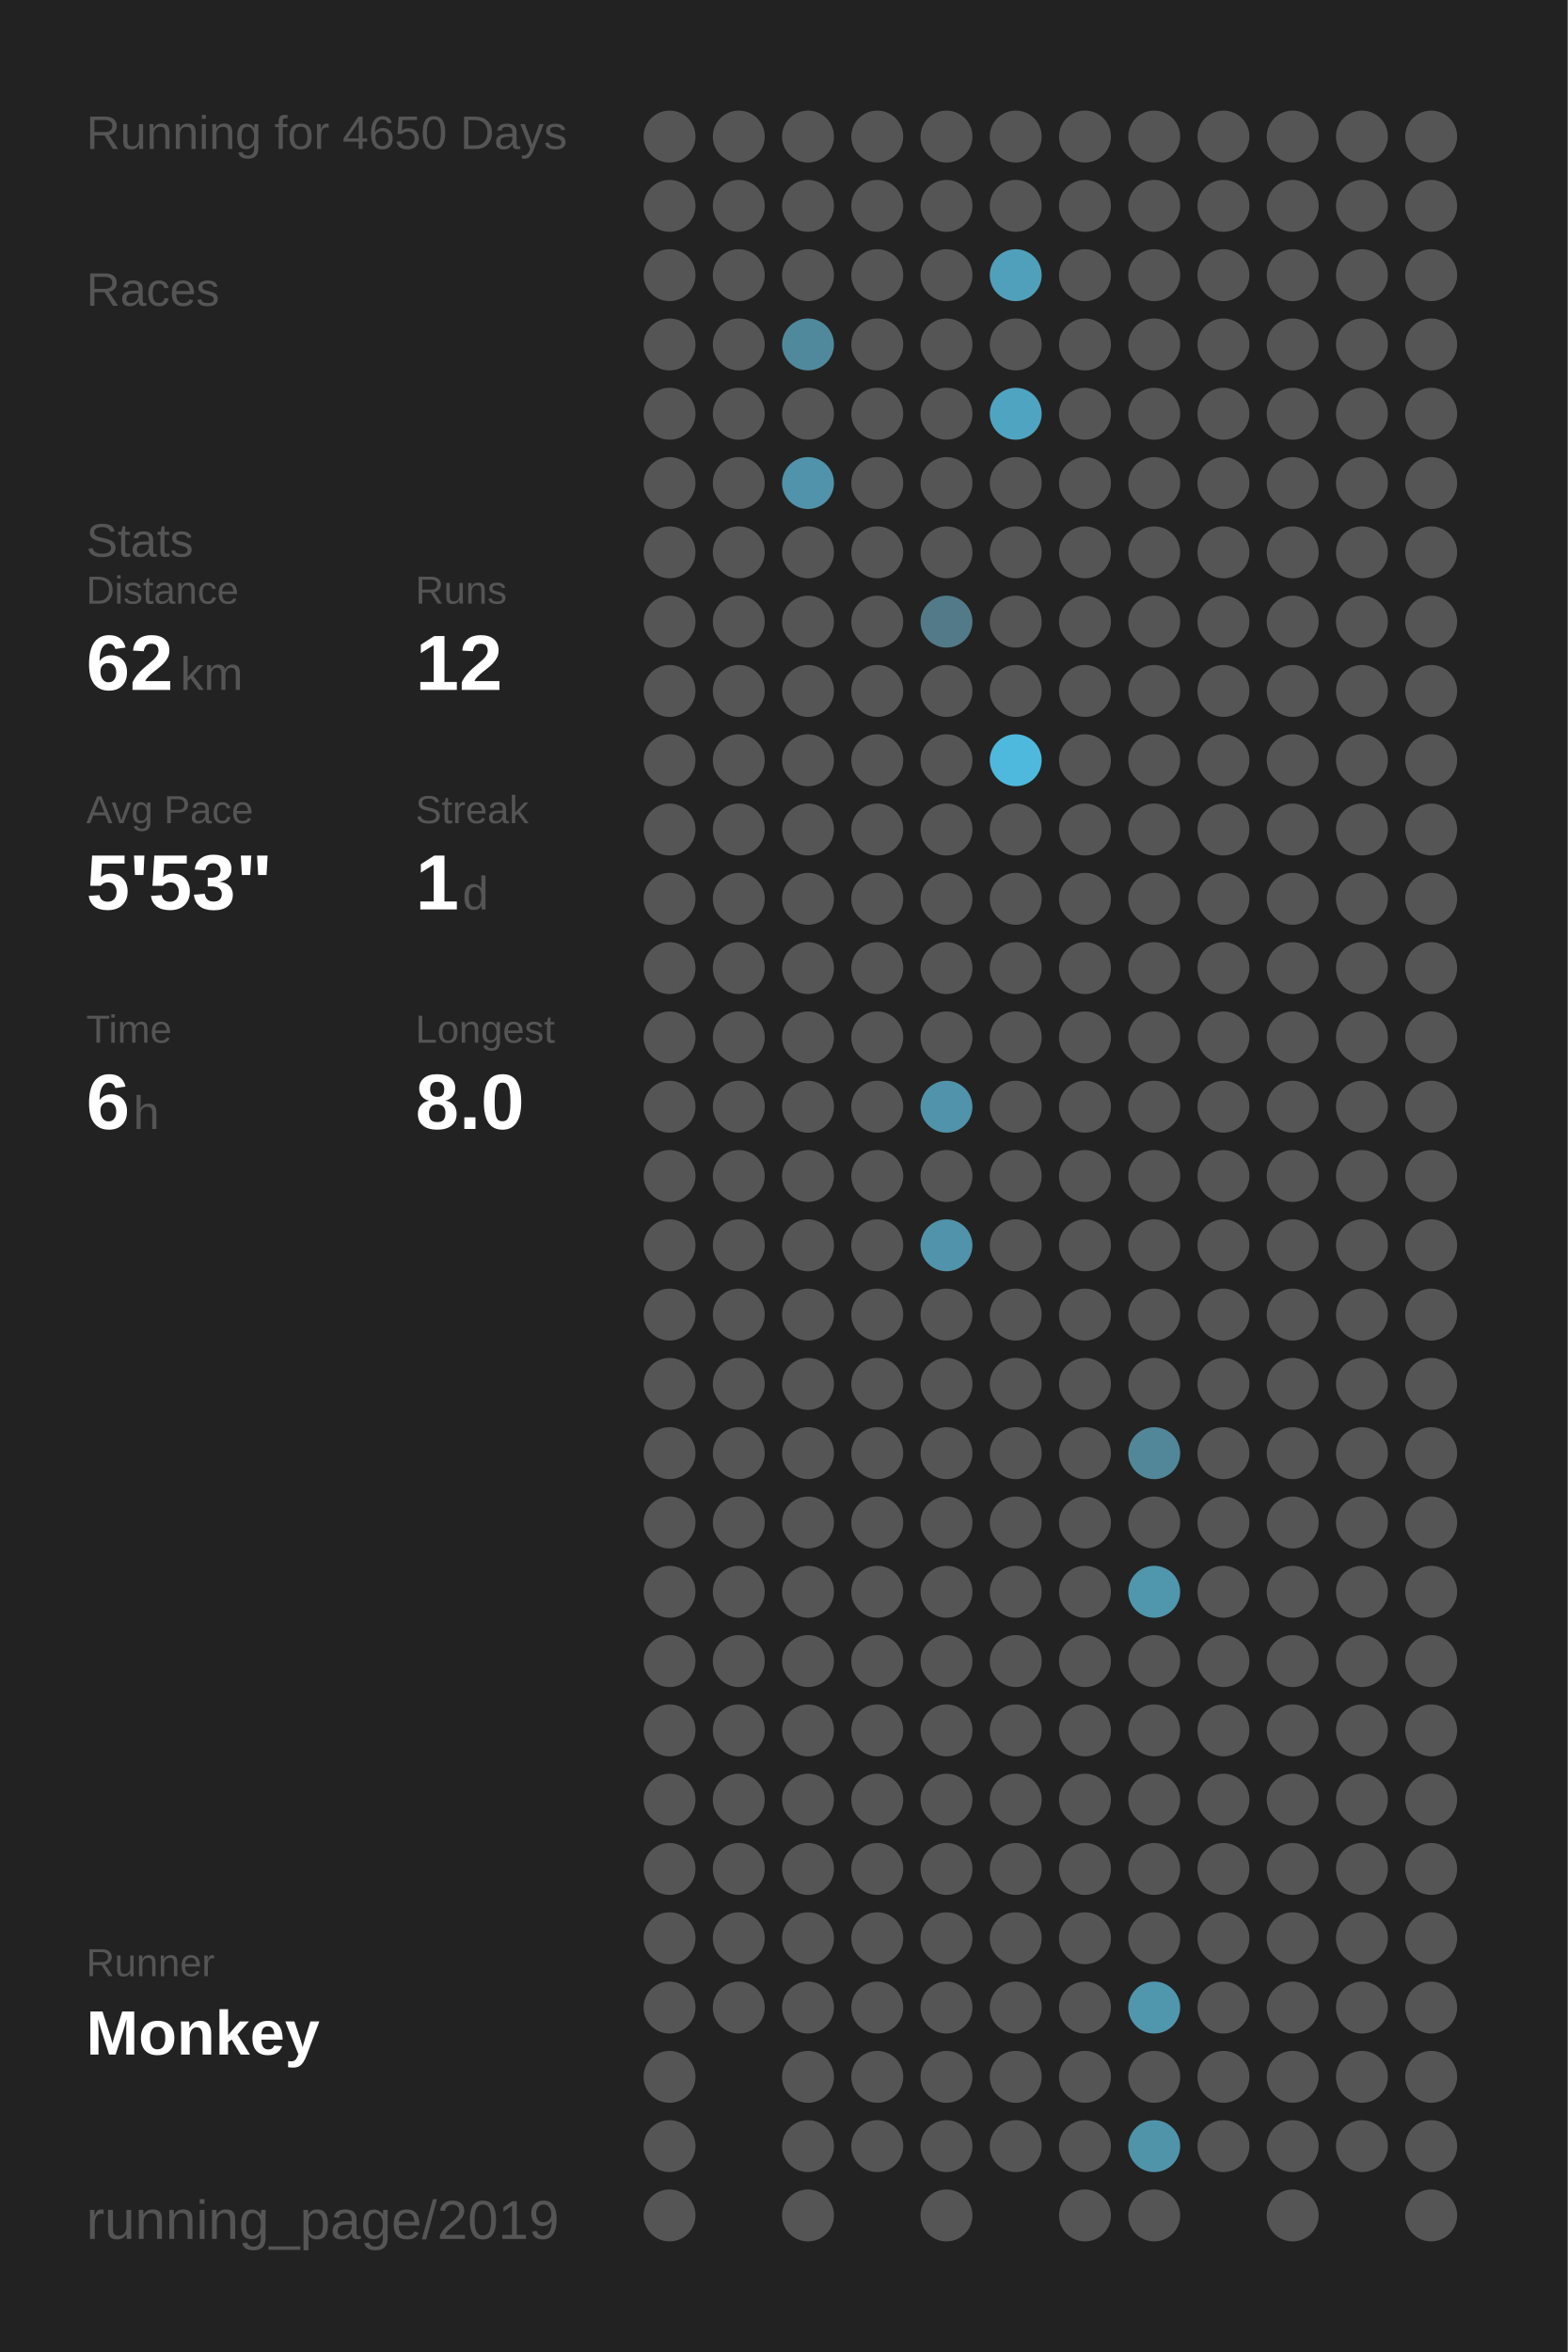
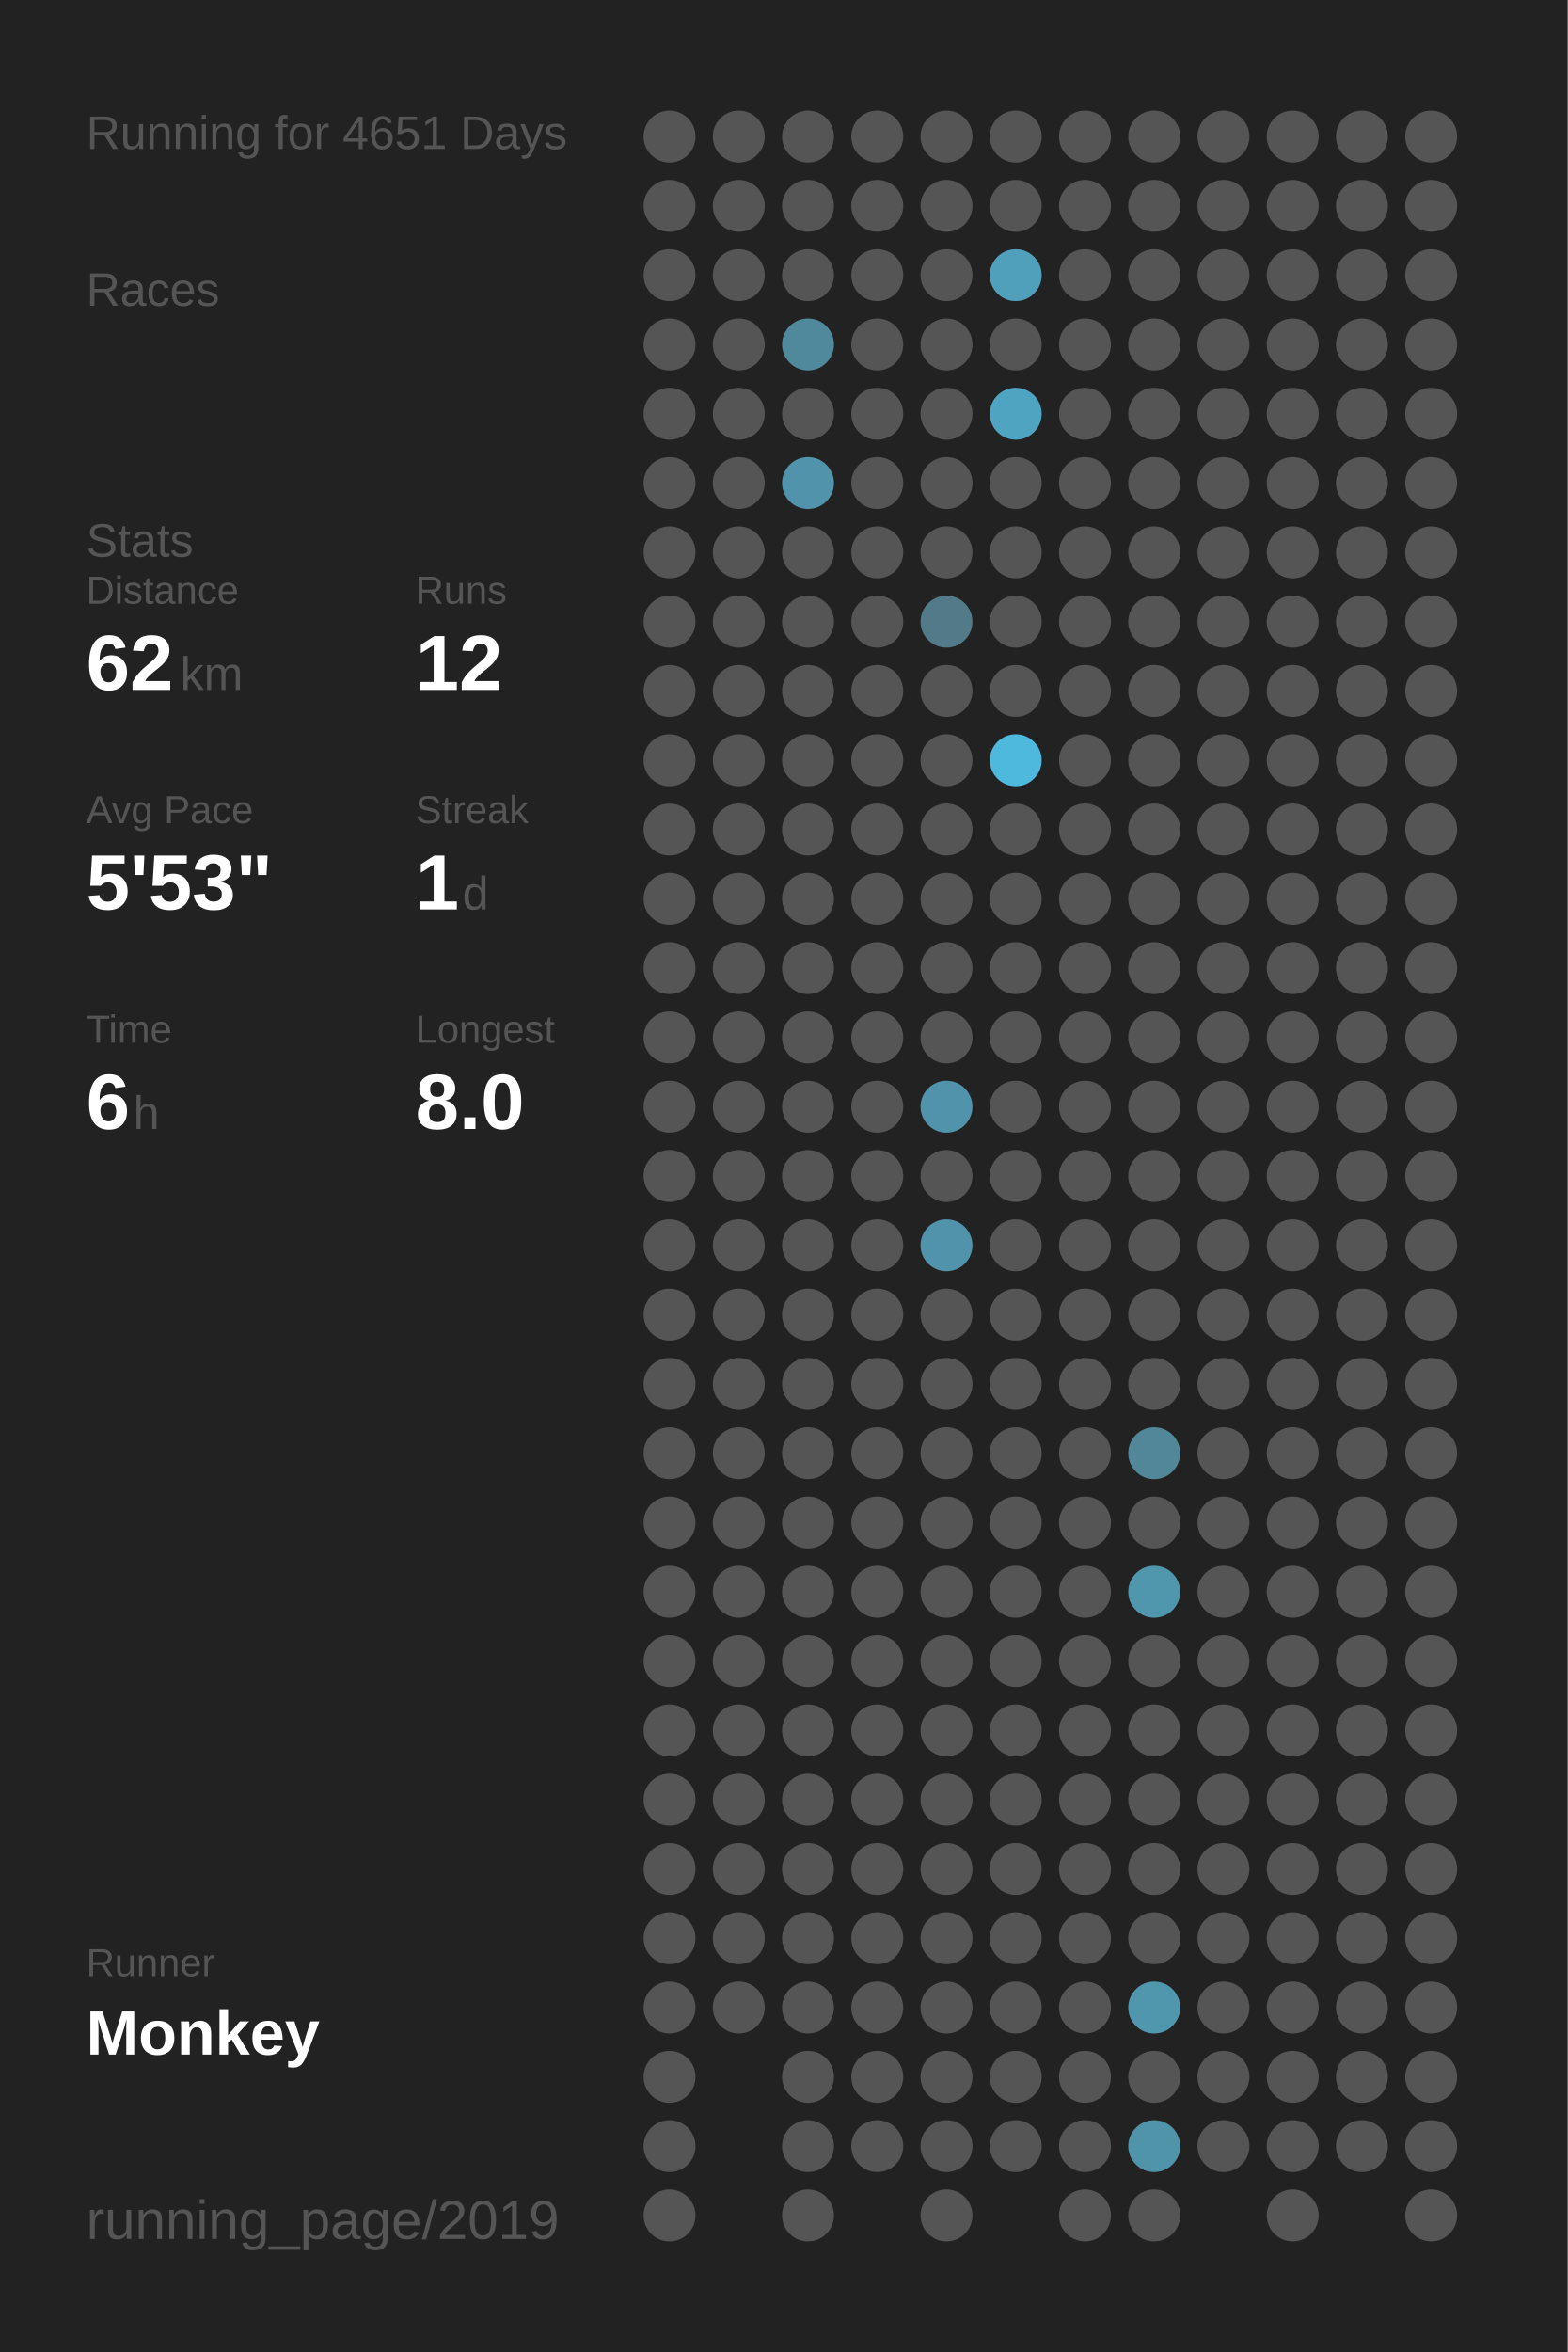
<svg xmlns="http://www.w3.org/2000/svg" baseProfile="full" height="300mm" version="1.1" viewBox="0,0,200,300" width="200mm">
  <defs />
  <rect fill="#222222" height="300" width="200" x="0" y="0" />
-   <text fill="#555555" style="font-size:6px; font-family:Arial;" x="11" y="19">Running for 4650 Days</text>
+   <text fill="#555555" style="font-size:6px; font-family:Arial;" x="11" y="19">Running for 4651 Days</text>
  <text fill="#555555" style="font-size:6px; font-family:Arial;" x="11" y="39">Races</text>
  <text fill="#555555" style="font-size:6px; font-family:Arial;" x="11" y="71">Stats</text>
  <text fill="#555555" style="font-size:5px; font-family:Arial;" x="11" y="77">Distance</text>
  <text fill="#FFFFFF" style="font-size:10px; font-family:Arial; font-weight:bold;" x="11" y="88">62</text>
  <text fill="#555555" style="font-size:6px; font-family:Arial;" x="23" y="88">km</text>
  <text fill="#555555" style="font-size:5px; font-family:Arial;" x="53" y="77">Runs</text>
  <text fill="#FFFFFF" style="font-size:10px; font-family:Arial; font-weight:bold;" x="53" y="88">12</text>
  <text fill="#555555" style="font-size:5px; font-family:Arial;" x="11" y="105">Avg Pace</text>
  <text fill="#FFFFFF" style="font-size:10px; font-family:Arial; font-weight:bold;" x="11" y="116">5'53"</text>
  <text fill="#555555" style="font-size:5px; font-family:Arial;" x="53" y="105">Streak</text>
  <text fill="#FFFFFF" style="font-size:10px; font-family:Arial; font-weight:bold;" x="53" y="116">1</text>
  <text fill="#555555" style="font-size:6px; font-family:Arial;" x="59" y="116">d</text>
  <text fill="#555555" style="font-size:5px; font-family:Arial;" x="11" y="133">Time</text>
  <text fill="#FFFFFF" style="font-size:10px; font-family:Arial; font-weight:bold;" x="11" y="144">6</text>
  <text fill="#555555" style="font-size:6px; font-family:Arial;" x="17" y="144">h</text>
  <text fill="#555555" style="font-size:5px; font-family:Arial;" x="53" y="133">Longest</text>
  <text fill="#FFFFFF" style="font-size:10px; font-family:Arial; font-weight:bold;" x="53" y="144">8.0</text>
  <text fill="#555555" style="font-size:5px; font-family:Arial;" x="11" y="252.065">Runner</text>
  <text fill="#FFFFFF" style="font-size:8px; font-family:Arial; font-weight:bold;" x="11" y="262.065">Monkey</text>
  <text fill="#555555" style="font-size:7px; font-family:Arial;" x="11" y="285.581">running_page/2019</text>
  <circle cx="85.417" cy="17.419" fill="#555555" r="3.312" />
  <circle cx="85.417" cy="26.258" fill="#555555" r="3.312" />
  <circle cx="85.417" cy="35.097" fill="#555555" r="3.312" />
  <circle cx="85.417" cy="43.935" fill="#555555" r="3.312" />
  <circle cx="85.417" cy="52.774" fill="#555555" r="3.312" />
  <circle cx="85.417" cy="61.613" fill="#555555" r="3.312" />
  <circle cx="85.417" cy="70.452" fill="#555555" r="3.312" />
  <circle cx="85.417" cy="79.29" fill="#555555" r="3.312" />
  <circle cx="85.417" cy="88.129" fill="#555555" r="3.312" />
  <circle cx="85.417" cy="96.968" fill="#555555" r="3.312" />
  <circle cx="85.417" cy="105.806" fill="#555555" r="3.312" />
  <circle cx="85.417" cy="114.645" fill="#555555" r="3.312" />
  <circle cx="85.417" cy="123.484" fill="#555555" r="3.312" />
  <circle cx="85.417" cy="132.323" fill="#555555" r="3.312" />
  <circle cx="85.417" cy="141.161" fill="#555555" r="3.312" />
  <circle cx="85.417" cy="150" fill="#555555" r="3.312" />
  <circle cx="85.417" cy="158.839" fill="#555555" r="3.312" />
  <circle cx="85.417" cy="167.677" fill="#555555" r="3.312" />
  <circle cx="85.417" cy="176.516" fill="#555555" r="3.312" />
  <circle cx="85.417" cy="185.355" fill="#555555" r="3.312" />
  <circle cx="85.417" cy="194.194" fill="#555555" r="3.312" />
  <circle cx="85.417" cy="203.032" fill="#555555" r="3.312" />
  <circle cx="85.417" cy="211.871" fill="#555555" r="3.312" />
  <circle cx="85.417" cy="220.71" fill="#555555" r="3.312" />
  <circle cx="85.417" cy="229.548" fill="#555555" r="3.312" />
  <circle cx="85.417" cy="238.387" fill="#555555" r="3.312" />
  <circle cx="85.417" cy="247.226" fill="#555555" r="3.312" />
  <circle cx="85.417" cy="256.065" fill="#555555" r="3.312" />
  <circle cx="85.417" cy="264.903" fill="#555555" r="3.312" />
  <circle cx="85.417" cy="273.742" fill="#555555" r="3.312" />
  <circle cx="85.417" cy="282.581" fill="#555555" r="3.312" />
  <circle cx="94.25" cy="17.419" fill="#555555" r="3.312" />
  <circle cx="94.25" cy="26.258" fill="#555555" r="3.312" />
  <circle cx="94.25" cy="35.097" fill="#555555" r="3.312" />
  <circle cx="94.25" cy="43.935" fill="#555555" r="3.312" />
  <circle cx="94.25" cy="52.774" fill="#555555" r="3.312" />
  <circle cx="94.25" cy="61.613" fill="#555555" r="3.312" />
  <circle cx="94.25" cy="70.452" fill="#555555" r="3.312" />
  <circle cx="94.25" cy="79.29" fill="#555555" r="3.312" />
  <circle cx="94.25" cy="88.129" fill="#555555" r="3.312" />
  <circle cx="94.25" cy="96.968" fill="#555555" r="3.312" />
  <circle cx="94.25" cy="105.806" fill="#555555" r="3.312" />
  <circle cx="94.25" cy="114.645" fill="#555555" r="3.312" />
  <circle cx="94.25" cy="123.484" fill="#555555" r="3.312" />
  <circle cx="94.25" cy="132.323" fill="#555555" r="3.312" />
  <circle cx="94.25" cy="141.161" fill="#555555" r="3.312" />
  <circle cx="94.25" cy="150" fill="#555555" r="3.312" />
  <circle cx="94.25" cy="158.839" fill="#555555" r="3.312" />
  <circle cx="94.25" cy="167.677" fill="#555555" r="3.312" />
  <circle cx="94.25" cy="176.516" fill="#555555" r="3.312" />
  <circle cx="94.25" cy="185.355" fill="#555555" r="3.312" />
  <circle cx="94.25" cy="194.194" fill="#555555" r="3.312" />
  <circle cx="94.25" cy="203.032" fill="#555555" r="3.312" />
  <circle cx="94.25" cy="211.871" fill="#555555" r="3.312" />
  <circle cx="94.25" cy="220.71" fill="#555555" r="3.312" />
  <circle cx="94.25" cy="229.548" fill="#555555" r="3.312" />
  <circle cx="94.25" cy="238.387" fill="#555555" r="3.312" />
  <circle cx="94.25" cy="247.226" fill="#555555" r="3.312" />
  <circle cx="94.25" cy="256.065" fill="#555555" r="3.312" />
  <circle cx="103.083" cy="17.419" fill="#555555" r="3.312" />
  <circle cx="103.083" cy="26.258" fill="#555555" r="3.312" />
  <circle cx="103.083" cy="35.097" fill="#555555" r="3.312" />
  <circle cx="103.083" cy="43.935" fill="#51899c" r="3.312" />
  <circle cx="103.083" cy="52.774" fill="#555555" r="3.312" />
  <circle cx="103.083" cy="61.613" fill="#5093aa" r="3.312" />
  <circle cx="103.083" cy="70.452" fill="#555555" r="3.312" />
  <circle cx="103.083" cy="79.29" fill="#555555" r="3.312" />
  <circle cx="103.083" cy="88.129" fill="#555555" r="3.312" />
  <circle cx="103.083" cy="96.968" fill="#555555" r="3.312" />
  <circle cx="103.083" cy="105.806" fill="#555555" r="3.312" />
  <circle cx="103.083" cy="114.645" fill="#555555" r="3.312" />
  <circle cx="103.083" cy="123.484" fill="#555555" r="3.312" />
  <circle cx="103.083" cy="132.323" fill="#555555" r="3.312" />
  <circle cx="103.083" cy="141.161" fill="#555555" r="3.312" />
  <circle cx="103.083" cy="150" fill="#555555" r="3.312" />
  <circle cx="103.083" cy="158.839" fill="#555555" r="3.312" />
  <circle cx="103.083" cy="167.677" fill="#555555" r="3.312" />
  <circle cx="103.083" cy="176.516" fill="#555555" r="3.312" />
  <circle cx="103.083" cy="185.355" fill="#555555" r="3.312" />
  <circle cx="103.083" cy="194.194" fill="#555555" r="3.312" />
  <circle cx="103.083" cy="203.032" fill="#555555" r="3.312" />
  <circle cx="103.083" cy="211.871" fill="#555555" r="3.312" />
  <circle cx="103.083" cy="220.71" fill="#555555" r="3.312" />
  <circle cx="103.083" cy="229.548" fill="#555555" r="3.312" />
  <circle cx="103.083" cy="238.387" fill="#555555" r="3.312" />
  <circle cx="103.083" cy="247.226" fill="#555555" r="3.312" />
  <circle cx="103.083" cy="256.065" fill="#555555" r="3.312" />
  <circle cx="103.083" cy="264.903" fill="#555555" r="3.312" />
  <circle cx="103.083" cy="273.742" fill="#555555" r="3.312" />
  <circle cx="103.083" cy="282.581" fill="#555555" r="3.312" />
  <circle cx="111.917" cy="17.419" fill="#555555" r="3.312" />
  <circle cx="111.917" cy="26.258" fill="#555555" r="3.312" />
  <circle cx="111.917" cy="35.097" fill="#555555" r="3.312" />
  <circle cx="111.917" cy="43.935" fill="#555555" r="3.312" />
  <circle cx="111.917" cy="52.774" fill="#555555" r="3.312" />
  <circle cx="111.917" cy="61.613" fill="#555555" r="3.312" />
  <circle cx="111.917" cy="70.452" fill="#555555" r="3.312" />
  <circle cx="111.917" cy="79.29" fill="#555555" r="3.312" />
  <circle cx="111.917" cy="88.129" fill="#555555" r="3.312" />
  <circle cx="111.917" cy="96.968" fill="#555555" r="3.312" />
  <circle cx="111.917" cy="105.806" fill="#555555" r="3.312" />
  <circle cx="111.917" cy="114.645" fill="#555555" r="3.312" />
  <circle cx="111.917" cy="123.484" fill="#555555" r="3.312" />
  <circle cx="111.917" cy="132.323" fill="#555555" r="3.312" />
  <circle cx="111.917" cy="141.161" fill="#555555" r="3.312" />
  <circle cx="111.917" cy="150" fill="#555555" r="3.312" />
  <circle cx="111.917" cy="158.839" fill="#555555" r="3.312" />
  <circle cx="111.917" cy="167.677" fill="#555555" r="3.312" />
  <circle cx="111.917" cy="176.516" fill="#555555" r="3.312" />
  <circle cx="111.917" cy="185.355" fill="#555555" r="3.312" />
  <circle cx="111.917" cy="194.194" fill="#555555" r="3.312" />
  <circle cx="111.917" cy="203.032" fill="#555555" r="3.312" />
  <circle cx="111.917" cy="211.871" fill="#555555" r="3.312" />
  <circle cx="111.917" cy="220.71" fill="#555555" r="3.312" />
  <circle cx="111.917" cy="229.548" fill="#555555" r="3.312" />
  <circle cx="111.917" cy="238.387" fill="#555555" r="3.312" />
  <circle cx="111.917" cy="247.226" fill="#555555" r="3.312" />
  <circle cx="111.917" cy="256.065" fill="#555555" r="3.312" />
  <circle cx="111.917" cy="264.903" fill="#555555" r="3.312" />
  <circle cx="111.917" cy="273.742" fill="#555555" r="3.312" />
  <circle cx="120.75" cy="17.419" fill="#555555" r="3.312" />
  <circle cx="120.75" cy="26.258" fill="#555555" r="3.312" />
  <circle cx="120.75" cy="35.097" fill="#555555" r="3.312" />
  <circle cx="120.75" cy="43.935" fill="#555555" r="3.312" />
  <circle cx="120.75" cy="52.774" fill="#555555" r="3.312" />
  <circle cx="120.75" cy="61.613" fill="#555555" r="3.312" />
  <circle cx="120.75" cy="70.452" fill="#555555" r="3.312" />
  <circle cx="120.75" cy="79.29" fill="#527a88" r="3.312" />
  <circle cx="120.75" cy="88.129" fill="#555555" r="3.312" />
  <circle cx="120.75" cy="96.968" fill="#555555" r="3.312" />
  <circle cx="120.75" cy="105.806" fill="#555555" r="3.312" />
  <circle cx="120.75" cy="114.645" fill="#555555" r="3.312" />
  <circle cx="120.75" cy="123.484" fill="#555555" r="3.312" />
  <circle cx="120.75" cy="132.323" fill="#555555" r="3.312" />
  <circle cx="120.75" cy="141.161" fill="#5093aa" r="3.312" />
  <circle cx="120.75" cy="150" fill="#555555" r="3.312" />
  <circle cx="120.75" cy="158.839" fill="#5093aa" r="3.312" />
  <circle cx="120.75" cy="167.677" fill="#555555" r="3.312" />
  <circle cx="120.75" cy="176.516" fill="#555555" r="3.312" />
  <circle cx="120.75" cy="185.355" fill="#555555" r="3.312" />
  <circle cx="120.75" cy="194.194" fill="#555555" r="3.312" />
  <circle cx="120.75" cy="203.032" fill="#555555" r="3.312" />
  <circle cx="120.75" cy="211.871" fill="#555555" r="3.312" />
  <circle cx="120.75" cy="220.71" fill="#555555" r="3.312" />
  <circle cx="120.75" cy="229.548" fill="#555555" r="3.312" />
  <circle cx="120.75" cy="238.387" fill="#555555" r="3.312" />
  <circle cx="120.75" cy="247.226" fill="#555555" r="3.312" />
  <circle cx="120.75" cy="256.065" fill="#555555" r="3.312" />
  <circle cx="120.75" cy="264.903" fill="#555555" r="3.312" />
  <circle cx="120.75" cy="273.742" fill="#555555" r="3.312" />
  <circle cx="120.75" cy="282.581" fill="#555555" r="3.312" />
  <circle cx="129.583" cy="17.419" fill="#555555" r="3.312" />
  <circle cx="129.583" cy="26.258" fill="#555555" r="3.312" />
  <circle cx="129.583" cy="35.097" fill="#50a0bb" r="3.312" />
  <circle cx="129.583" cy="43.935" fill="#555555" r="3.312" />
  <circle cx="129.583" cy="52.774" fill="#4fa4c1" r="3.312" />
  <circle cx="129.583" cy="61.613" fill="#555555" r="3.312" />
  <circle cx="129.583" cy="70.452" fill="#555555" r="3.312" />
  <circle cx="129.583" cy="79.29" fill="#555555" r="3.312" />
  <circle cx="129.583" cy="88.129" fill="#555555" r="3.312" />
  <circle cx="129.583" cy="96.968" fill="#4eb9dd" r="3.312" />
  <circle cx="129.583" cy="105.806" fill="#555555" r="3.312" />
  <circle cx="129.583" cy="114.645" fill="#555555" r="3.312" />
  <circle cx="129.583" cy="123.484" fill="#555555" r="3.312" />
  <circle cx="129.583" cy="132.323" fill="#555555" r="3.312" />
  <circle cx="129.583" cy="141.161" fill="#555555" r="3.312" />
  <circle cx="129.583" cy="150" fill="#555555" r="3.312" />
  <circle cx="129.583" cy="158.839" fill="#555555" r="3.312" />
  <circle cx="129.583" cy="167.677" fill="#555555" r="3.312" />
  <circle cx="129.583" cy="176.516" fill="#555555" r="3.312" />
  <circle cx="129.583" cy="185.355" fill="#555555" r="3.312" />
  <circle cx="129.583" cy="194.194" fill="#555555" r="3.312" />
  <circle cx="129.583" cy="203.032" fill="#555555" r="3.312" />
  <circle cx="129.583" cy="211.871" fill="#555555" r="3.312" />
  <circle cx="129.583" cy="220.71" fill="#555555" r="3.312" />
  <circle cx="129.583" cy="229.548" fill="#555555" r="3.312" />
  <circle cx="129.583" cy="238.387" fill="#555555" r="3.312" />
  <circle cx="129.583" cy="247.226" fill="#555555" r="3.312" />
  <circle cx="129.583" cy="256.065" fill="#555555" r="3.312" />
  <circle cx="129.583" cy="264.903" fill="#555555" r="3.312" />
  <circle cx="129.583" cy="273.742" fill="#555555" r="3.312" />
  <circle cx="138.417" cy="17.419" fill="#555555" r="3.312" />
  <circle cx="138.417" cy="26.258" fill="#555555" r="3.312" />
  <circle cx="138.417" cy="35.097" fill="#555555" r="3.312" />
  <circle cx="138.417" cy="43.935" fill="#555555" r="3.312" />
  <circle cx="138.417" cy="52.774" fill="#555555" r="3.312" />
  <circle cx="138.417" cy="61.613" fill="#555555" r="3.312" />
  <circle cx="138.417" cy="70.452" fill="#555555" r="3.312" />
  <circle cx="138.417" cy="79.29" fill="#555555" r="3.312" />
  <circle cx="138.417" cy="88.129" fill="#555555" r="3.312" />
  <circle cx="138.417" cy="96.968" fill="#555555" r="3.312" />
  <circle cx="138.417" cy="105.806" fill="#555555" r="3.312" />
  <circle cx="138.417" cy="114.645" fill="#555555" r="3.312" />
  <circle cx="138.417" cy="123.484" fill="#555555" r="3.312" />
  <circle cx="138.417" cy="132.323" fill="#555555" r="3.312" />
  <circle cx="138.417" cy="141.161" fill="#555555" r="3.312" />
  <circle cx="138.417" cy="150" fill="#555555" r="3.312" />
  <circle cx="138.417" cy="158.839" fill="#555555" r="3.312" />
  <circle cx="138.417" cy="167.677" fill="#555555" r="3.312" />
  <circle cx="138.417" cy="176.516" fill="#555555" r="3.312" />
  <circle cx="138.417" cy="185.355" fill="#555555" r="3.312" />
  <circle cx="138.417" cy="194.194" fill="#555555" r="3.312" />
  <circle cx="138.417" cy="203.032" fill="#555555" r="3.312" />
  <circle cx="138.417" cy="211.871" fill="#555555" r="3.312" />
  <circle cx="138.417" cy="220.71" fill="#555555" r="3.312" />
  <circle cx="138.417" cy="229.548" fill="#555555" r="3.312" />
  <circle cx="138.417" cy="238.387" fill="#555555" r="3.312" />
  <circle cx="138.417" cy="247.226" fill="#555555" r="3.312" />
  <circle cx="138.417" cy="256.065" fill="#555555" r="3.312" />
  <circle cx="138.417" cy="264.903" fill="#555555" r="3.312" />
  <circle cx="138.417" cy="273.742" fill="#555555" r="3.312" />
  <circle cx="138.417" cy="282.581" fill="#555555" r="3.312" />
  <circle cx="147.25" cy="17.419" fill="#555555" r="3.312" />
  <circle cx="147.25" cy="26.258" fill="#555555" r="3.312" />
  <circle cx="147.25" cy="35.097" fill="#555555" r="3.312" />
  <circle cx="147.25" cy="43.935" fill="#555555" r="3.312" />
  <circle cx="147.25" cy="52.774" fill="#555555" r="3.312" />
  <circle cx="147.25" cy="61.613" fill="#555555" r="3.312" />
  <circle cx="147.25" cy="70.452" fill="#555555" r="3.312" />
  <circle cx="147.25" cy="79.29" fill="#555555" r="3.312" />
  <circle cx="147.25" cy="88.129" fill="#555555" r="3.312" />
  <circle cx="147.25" cy="96.968" fill="#555555" r="3.312" />
  <circle cx="147.25" cy="105.806" fill="#555555" r="3.312" />
  <circle cx="147.25" cy="114.645" fill="#555555" r="3.312" />
  <circle cx="147.25" cy="123.484" fill="#555555" r="3.312" />
  <circle cx="147.25" cy="132.323" fill="#555555" r="3.312" />
  <circle cx="147.25" cy="141.161" fill="#555555" r="3.312" />
  <circle cx="147.25" cy="150" fill="#555555" r="3.312" />
  <circle cx="147.25" cy="158.839" fill="#555555" r="3.312" />
  <circle cx="147.25" cy="167.677" fill="#555555" r="3.312" />
  <circle cx="147.25" cy="176.516" fill="#555555" r="3.312" />
  <circle cx="147.25" cy="185.355" fill="#518799" r="3.312" />
  <circle cx="147.25" cy="194.194" fill="#555555" r="3.312" />
  <circle cx="147.25" cy="203.032" fill="#5096ad" r="3.312" />
  <circle cx="147.25" cy="211.871" fill="#555555" r="3.312" />
  <circle cx="147.25" cy="220.71" fill="#555555" r="3.312" />
  <circle cx="147.25" cy="229.548" fill="#555555" r="3.312" />
  <circle cx="147.25" cy="238.387" fill="#555555" r="3.312" />
  <circle cx="147.25" cy="247.226" fill="#555555" r="3.312" />
  <circle cx="147.25" cy="256.065" fill="#5097ae" r="3.312" />
  <circle cx="147.25" cy="264.903" fill="#555555" r="3.312" />
  <circle cx="147.25" cy="273.742" fill="#5094aa" r="3.312" />
  <circle cx="147.25" cy="282.581" fill="#555555" r="3.312" />
  <circle cx="156.083" cy="17.419" fill="#555555" r="3.312" />
  <circle cx="156.083" cy="26.258" fill="#555555" r="3.312" />
  <circle cx="156.083" cy="35.097" fill="#555555" r="3.312" />
  <circle cx="156.083" cy="43.935" fill="#555555" r="3.312" />
  <circle cx="156.083" cy="52.774" fill="#555555" r="3.312" />
  <circle cx="156.083" cy="61.613" fill="#555555" r="3.312" />
  <circle cx="156.083" cy="70.452" fill="#555555" r="3.312" />
  <circle cx="156.083" cy="79.29" fill="#555555" r="3.312" />
  <circle cx="156.083" cy="88.129" fill="#555555" r="3.312" />
  <circle cx="156.083" cy="96.968" fill="#555555" r="3.312" />
  <circle cx="156.083" cy="105.806" fill="#555555" r="3.312" />
  <circle cx="156.083" cy="114.645" fill="#555555" r="3.312" />
  <circle cx="156.083" cy="123.484" fill="#555555" r="3.312" />
  <circle cx="156.083" cy="132.323" fill="#555555" r="3.312" />
  <circle cx="156.083" cy="141.161" fill="#555555" r="3.312" />
  <circle cx="156.083" cy="150" fill="#555555" r="3.312" />
  <circle cx="156.083" cy="158.839" fill="#555555" r="3.312" />
  <circle cx="156.083" cy="167.677" fill="#555555" r="3.312" />
  <circle cx="156.083" cy="176.516" fill="#555555" r="3.312" />
  <circle cx="156.083" cy="185.355" fill="#555555" r="3.312" />
  <circle cx="156.083" cy="194.194" fill="#555555" r="3.312" />
  <circle cx="156.083" cy="203.032" fill="#555555" r="3.312" />
  <circle cx="156.083" cy="211.871" fill="#555555" r="3.312" />
  <circle cx="156.083" cy="220.71" fill="#555555" r="3.312" />
  <circle cx="156.083" cy="229.548" fill="#555555" r="3.312" />
  <circle cx="156.083" cy="238.387" fill="#555555" r="3.312" />
  <circle cx="156.083" cy="247.226" fill="#555555" r="3.312" />
  <circle cx="156.083" cy="256.065" fill="#555555" r="3.312" />
  <circle cx="156.083" cy="264.903" fill="#555555" r="3.312" />
  <circle cx="156.083" cy="273.742" fill="#555555" r="3.312" />
  <circle cx="164.917" cy="17.419" fill="#555555" r="3.312" />
  <circle cx="164.917" cy="26.258" fill="#555555" r="3.312" />
  <circle cx="164.917" cy="35.097" fill="#555555" r="3.312" />
  <circle cx="164.917" cy="43.935" fill="#555555" r="3.312" />
  <circle cx="164.917" cy="52.774" fill="#555555" r="3.312" />
  <circle cx="164.917" cy="61.613" fill="#555555" r="3.312" />
  <circle cx="164.917" cy="70.452" fill="#555555" r="3.312" />
  <circle cx="164.917" cy="79.29" fill="#555555" r="3.312" />
  <circle cx="164.917" cy="88.129" fill="#555555" r="3.312" />
  <circle cx="164.917" cy="96.968" fill="#555555" r="3.312" />
  <circle cx="164.917" cy="105.806" fill="#555555" r="3.312" />
  <circle cx="164.917" cy="114.645" fill="#555555" r="3.312" />
  <circle cx="164.917" cy="123.484" fill="#555555" r="3.312" />
  <circle cx="164.917" cy="132.323" fill="#555555" r="3.312" />
  <circle cx="164.917" cy="141.161" fill="#555555" r="3.312" />
  <circle cx="164.917" cy="150" fill="#555555" r="3.312" />
  <circle cx="164.917" cy="158.839" fill="#555555" r="3.312" />
  <circle cx="164.917" cy="167.677" fill="#555555" r="3.312" />
  <circle cx="164.917" cy="176.516" fill="#555555" r="3.312" />
  <circle cx="164.917" cy="185.355" fill="#555555" r="3.312" />
  <circle cx="164.917" cy="194.194" fill="#555555" r="3.312" />
  <circle cx="164.917" cy="203.032" fill="#555555" r="3.312" />
  <circle cx="164.917" cy="211.871" fill="#555555" r="3.312" />
  <circle cx="164.917" cy="220.71" fill="#555555" r="3.312" />
  <circle cx="164.917" cy="229.548" fill="#555555" r="3.312" />
  <circle cx="164.917" cy="238.387" fill="#555555" r="3.312" />
  <circle cx="164.917" cy="247.226" fill="#555555" r="3.312" />
  <circle cx="164.917" cy="256.065" fill="#555555" r="3.312" />
  <circle cx="164.917" cy="264.903" fill="#555555" r="3.312" />
  <circle cx="164.917" cy="273.742" fill="#555555" r="3.312" />
  <circle cx="164.917" cy="282.581" fill="#555555" r="3.312" />
  <circle cx="173.75" cy="17.419" fill="#555555" r="3.312" />
  <circle cx="173.75" cy="26.258" fill="#555555" r="3.312" />
  <circle cx="173.75" cy="35.097" fill="#555555" r="3.312" />
  <circle cx="173.75" cy="43.935" fill="#555555" r="3.312" />
  <circle cx="173.75" cy="52.774" fill="#555555" r="3.312" />
  <circle cx="173.75" cy="61.613" fill="#555555" r="3.312" />
  <circle cx="173.75" cy="70.452" fill="#555555" r="3.312" />
  <circle cx="173.75" cy="79.29" fill="#555555" r="3.312" />
  <circle cx="173.75" cy="88.129" fill="#555555" r="3.312" />
  <circle cx="173.75" cy="96.968" fill="#555555" r="3.312" />
  <circle cx="173.75" cy="105.806" fill="#555555" r="3.312" />
  <circle cx="173.75" cy="114.645" fill="#555555" r="3.312" />
  <circle cx="173.75" cy="123.484" fill="#555555" r="3.312" />
  <circle cx="173.75" cy="132.323" fill="#555555" r="3.312" />
  <circle cx="173.75" cy="141.161" fill="#555555" r="3.312" />
  <circle cx="173.75" cy="150" fill="#555555" r="3.312" />
  <circle cx="173.75" cy="158.839" fill="#555555" r="3.312" />
  <circle cx="173.75" cy="167.677" fill="#555555" r="3.312" />
  <circle cx="173.75" cy="176.516" fill="#555555" r="3.312" />
  <circle cx="173.75" cy="185.355" fill="#555555" r="3.312" />
  <circle cx="173.75" cy="194.194" fill="#555555" r="3.312" />
  <circle cx="173.75" cy="203.032" fill="#555555" r="3.312" />
  <circle cx="173.75" cy="211.871" fill="#555555" r="3.312" />
  <circle cx="173.75" cy="220.71" fill="#555555" r="3.312" />
  <circle cx="173.75" cy="229.548" fill="#555555" r="3.312" />
  <circle cx="173.75" cy="238.387" fill="#555555" r="3.312" />
  <circle cx="173.75" cy="247.226" fill="#555555" r="3.312" />
  <circle cx="173.75" cy="256.065" fill="#555555" r="3.312" />
  <circle cx="173.75" cy="264.903" fill="#555555" r="3.312" />
  <circle cx="173.75" cy="273.742" fill="#555555" r="3.312" />
  <circle cx="182.583" cy="17.419" fill="#555555" r="3.312" />
  <circle cx="182.583" cy="26.258" fill="#555555" r="3.312" />
  <circle cx="182.583" cy="35.097" fill="#555555" r="3.312" />
  <circle cx="182.583" cy="43.935" fill="#555555" r="3.312" />
  <circle cx="182.583" cy="52.774" fill="#555555" r="3.312" />
  <circle cx="182.583" cy="61.613" fill="#555555" r="3.312" />
  <circle cx="182.583" cy="70.452" fill="#555555" r="3.312" />
  <circle cx="182.583" cy="79.29" fill="#555555" r="3.312" />
  <circle cx="182.583" cy="88.129" fill="#555555" r="3.312" />
  <circle cx="182.583" cy="96.968" fill="#555555" r="3.312" />
  <circle cx="182.583" cy="105.806" fill="#555555" r="3.312" />
  <circle cx="182.583" cy="114.645" fill="#555555" r="3.312" />
  <circle cx="182.583" cy="123.484" fill="#555555" r="3.312" />
  <circle cx="182.583" cy="132.323" fill="#555555" r="3.312" />
  <circle cx="182.583" cy="141.161" fill="#555555" r="3.312" />
  <circle cx="182.583" cy="150" fill="#555555" r="3.312" />
  <circle cx="182.583" cy="158.839" fill="#555555" r="3.312" />
  <circle cx="182.583" cy="167.677" fill="#555555" r="3.312" />
  <circle cx="182.583" cy="176.516" fill="#555555" r="3.312" />
  <circle cx="182.583" cy="185.355" fill="#555555" r="3.312" />
  <circle cx="182.583" cy="194.194" fill="#555555" r="3.312" />
  <circle cx="182.583" cy="203.032" fill="#555555" r="3.312" />
  <circle cx="182.583" cy="211.871" fill="#555555" r="3.312" />
  <circle cx="182.583" cy="220.71" fill="#555555" r="3.312" />
  <circle cx="182.583" cy="229.548" fill="#555555" r="3.312" />
  <circle cx="182.583" cy="238.387" fill="#555555" r="3.312" />
  <circle cx="182.583" cy="247.226" fill="#555555" r="3.312" />
  <circle cx="182.583" cy="256.065" fill="#555555" r="3.312" />
  <circle cx="182.583" cy="264.903" fill="#555555" r="3.312" />
  <circle cx="182.583" cy="273.742" fill="#555555" r="3.312" />
  <circle cx="182.583" cy="282.581" fill="#555555" r="3.312" />
</svg>
